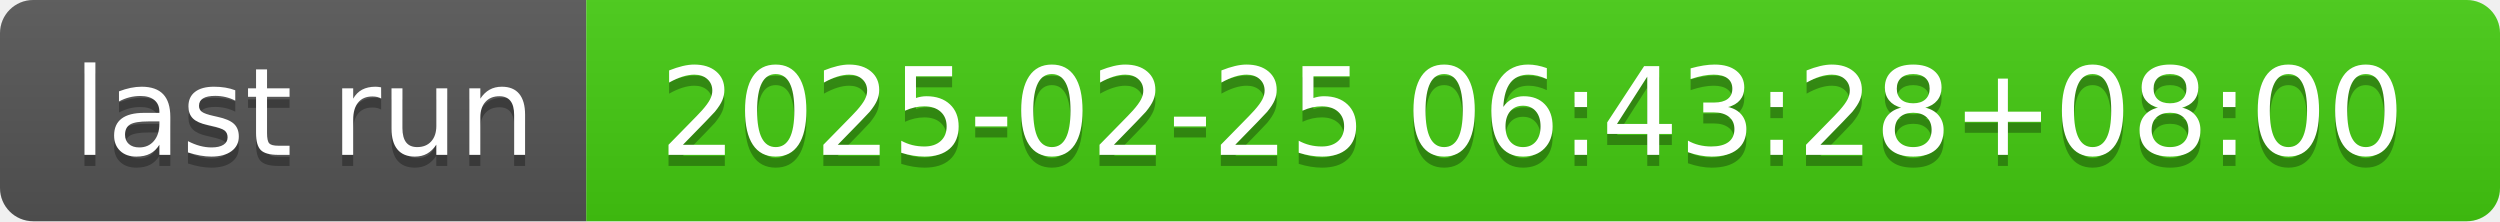
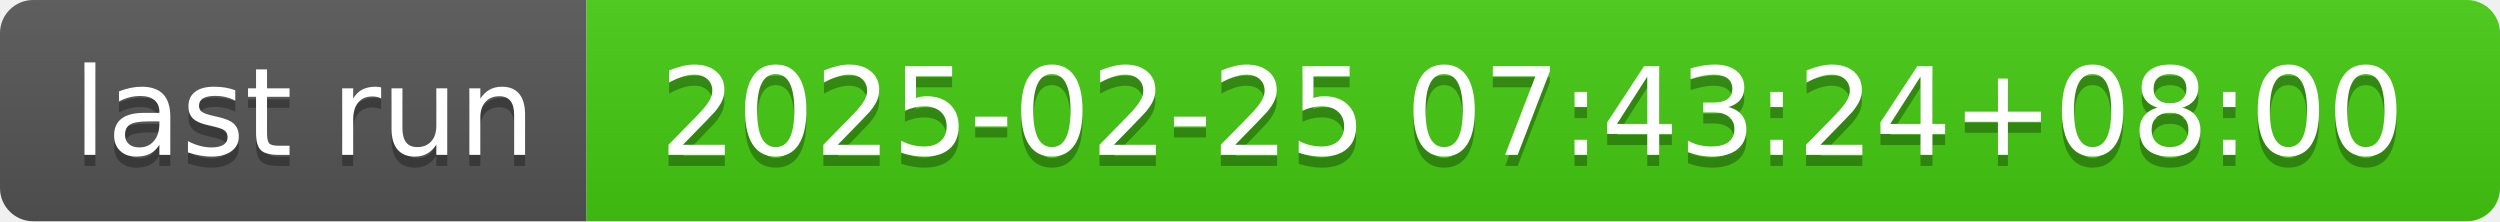
- <svg xmlns="http://www.w3.org/2000/svg" width="226" height="20" role="img" aria-label="last run: 2025-02-25 06:43:28+08:00">
+ <svg xmlns="http://www.w3.org/2000/svg" width="226" height="20" role="img" aria-label="last run: 2025-02-25 07:43:24+08:00">
  <linearGradient id="s" x2="0" y2="100%">
    <stop offset="0" stop-color="#bbb" stop-opacity=".1" />
    <stop offset="1" stop-opacity=".1" />
  </linearGradient>
  <clipPath id="r">
    <rect width="226" height="20" rx="3" fill="#fff" />
  </clipPath>
  <g clip-path="url(#r)">
    <rect width="53" height="20" fill="#555" />
    <rect x="53" width="173" height="20" fill="#4c1" />
    <rect width="226" height="20" fill="url(#s)" />
  </g>
  <g fill="#fff" text-anchor="middle" font-family="Verdana,Geneva,DejaVu Sans,sans-serif" text-rendering="geometricPrecision" font-size="110">
    <text aria-hidden="true" x="275" y="150" fill="#010101" fill-opacity=".3" transform="scale(.1)" textLength="430">last run</text>
    <text x="275" y="140" transform="scale(.1)" fill="#fff" textLength="430">last run</text>
-     <text aria-hidden="true" x="1385" y="150" fill="#010101" fill-opacity=".3" transform="scale(.1)" textLength="1630">2025-02-25 06:43:28+08:00</text>
-     <text x="1385" y="140" transform="scale(.1)" fill="#fff" textLength="1630">2025-02-25 06:43:28+08:00</text>
+     <text aria-hidden="true" x="1385" y="150" fill="#010101" fill-opacity=".3" transform="scale(.1)" textLength="1630">2025-02-25 07:43:24+08:00</text>
+     <text x="1385" y="140" transform="scale(.1)" fill="#fff" textLength="1630">2025-02-25 07:43:24+08:00</text>
  </g>
</svg>
